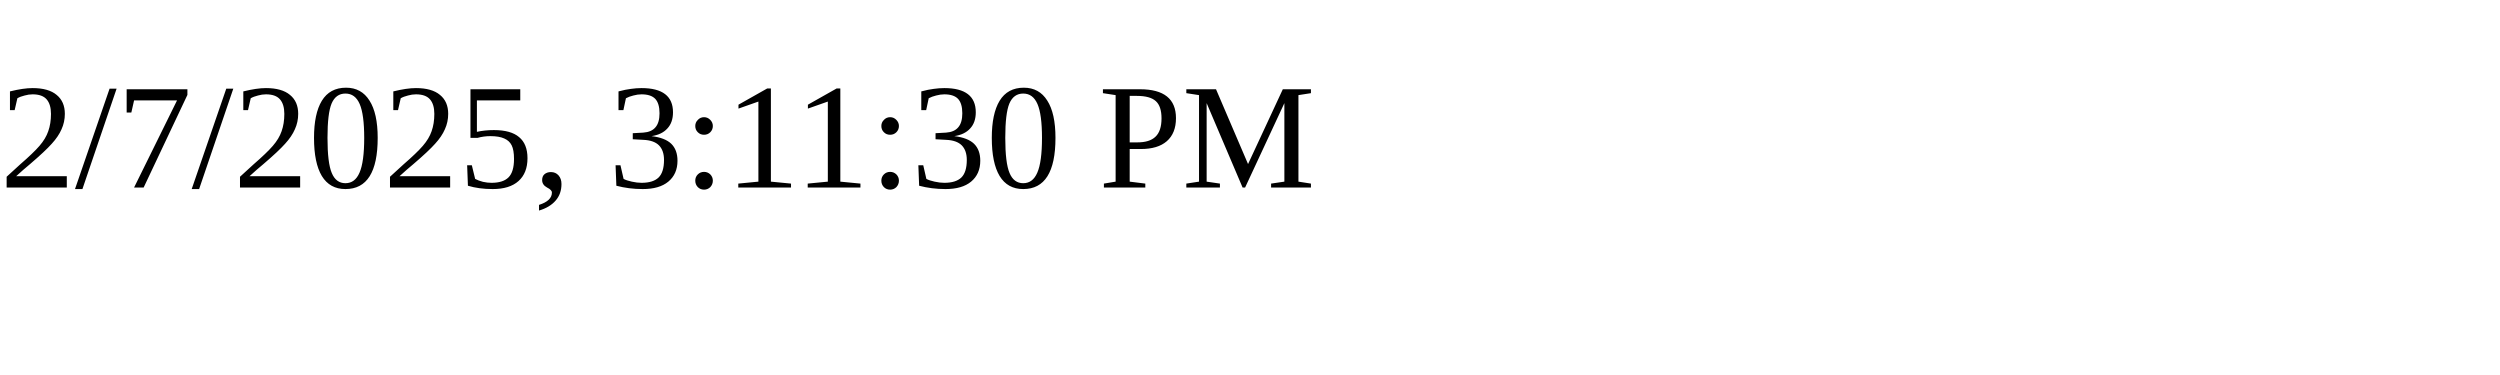
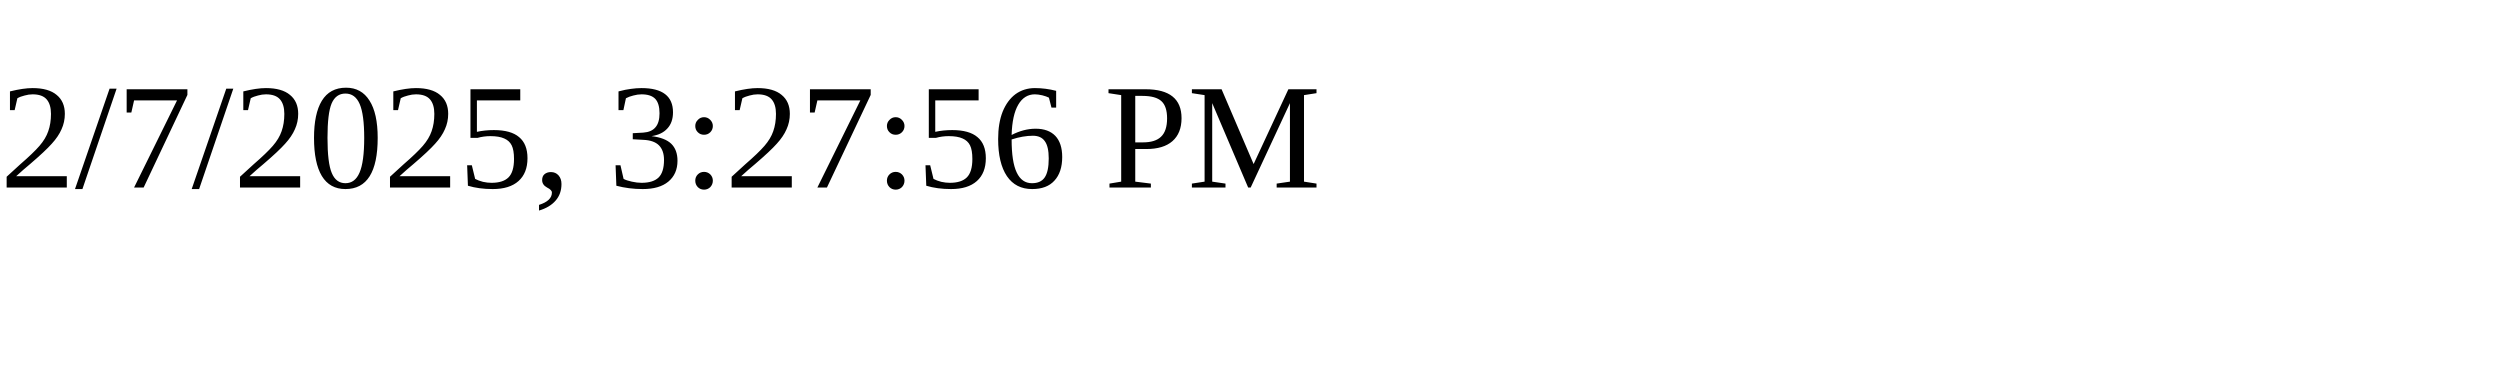
<svg xmlns="http://www.w3.org/2000/svg" height="30" width="200">
-   <text x="0" y="15">2/7/2025, 3:11:30 PM</text>
+   <text x="0" y="15">2/7/2025, 3:27:56 PM</text>
</svg>
